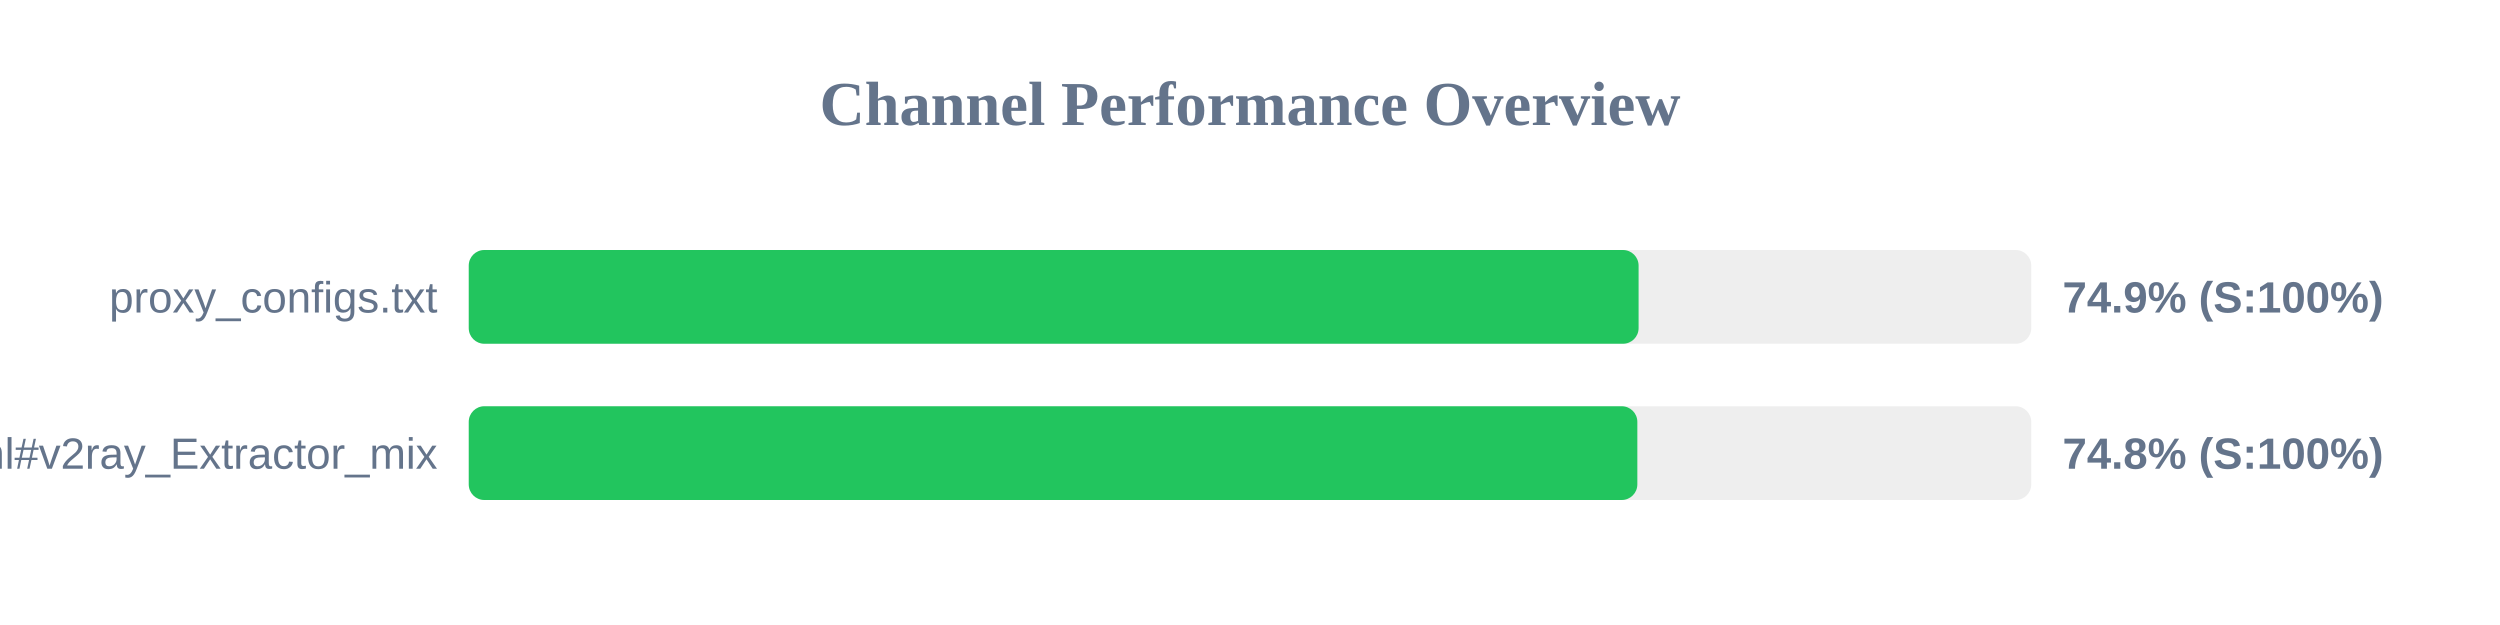
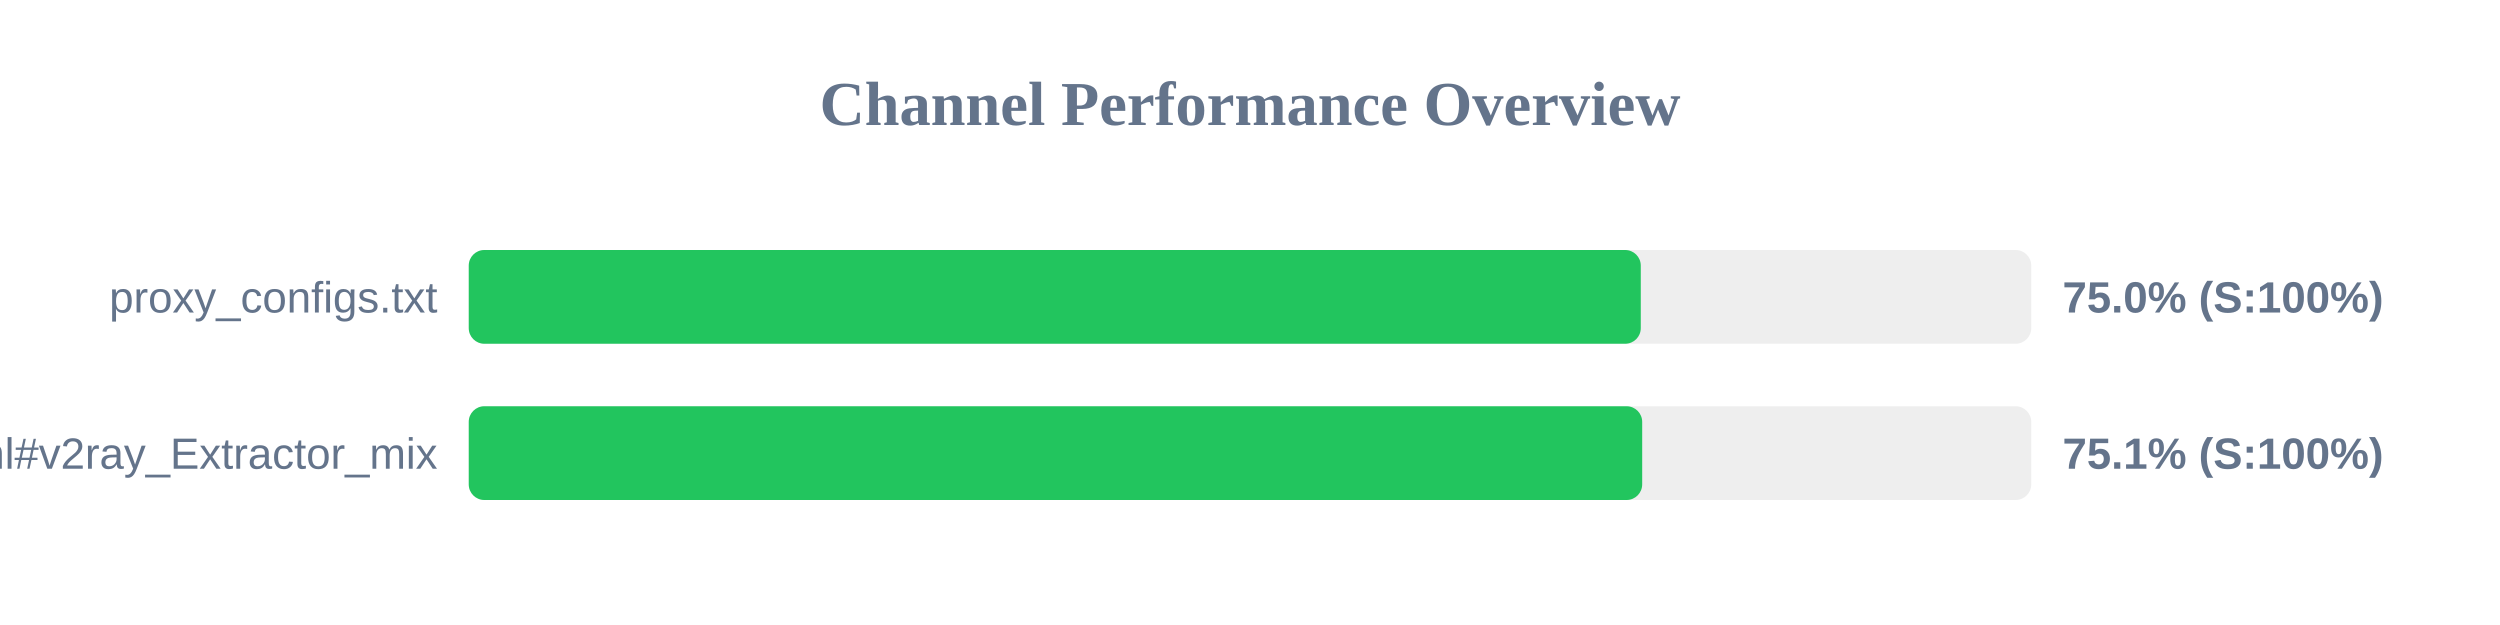
<svg xmlns="http://www.w3.org/2000/svg" width="800" height="200" version="1.1">
  <style>
        .row { font: 14px Arial; fill: #64748b; }
        .score { font: bold 14px Arial; fill: #64748b; }
    </style>
  <text x="400" y="40" text-anchor="middle" font-size="20px" font-weight="bold" fill="#64748b">Channel Performance Overview</text>
  <rect x="150" y="80" width="500" height="30" fill="#eee" rx="5" />
-   <rect x="150" y="80" width="374.35" height="30" fill="#22c55e" rx="5" />
+   <rect x="150" y="80" width="375.05" height="30" fill="#22c55e" rx="5" />
  <text x="140" y="100" text-anchor="end" class="row">proxy_configs.txt</text>
-   <text x="660" y="100" text-anchor="start" class="score">74.9% (S:100%)</text>
+   <text x="660" y="100" text-anchor="start" class="score">75.0% (S:100%)</text>
  <rect x="150" y="130" width="500" height="30" fill="#eee" rx="5" />
-   <rect x="150" y="130" width="373.95" height="30" fill="#22c55e" rx="5" />
+   <rect x="150" y="130" width="375.5" height="30" fill="#22c55e" rx="5" />
  <text x="140" y="150" text-anchor="end" class="row">sub.html#v2ray_Extractor_mix</text>
-   <text x="660" y="150" text-anchor="start" class="score">74.8% (S:100%)</text>
+   <text x="660" y="150" text-anchor="start" class="score">75.1% (S:100%)</text>
</svg>
